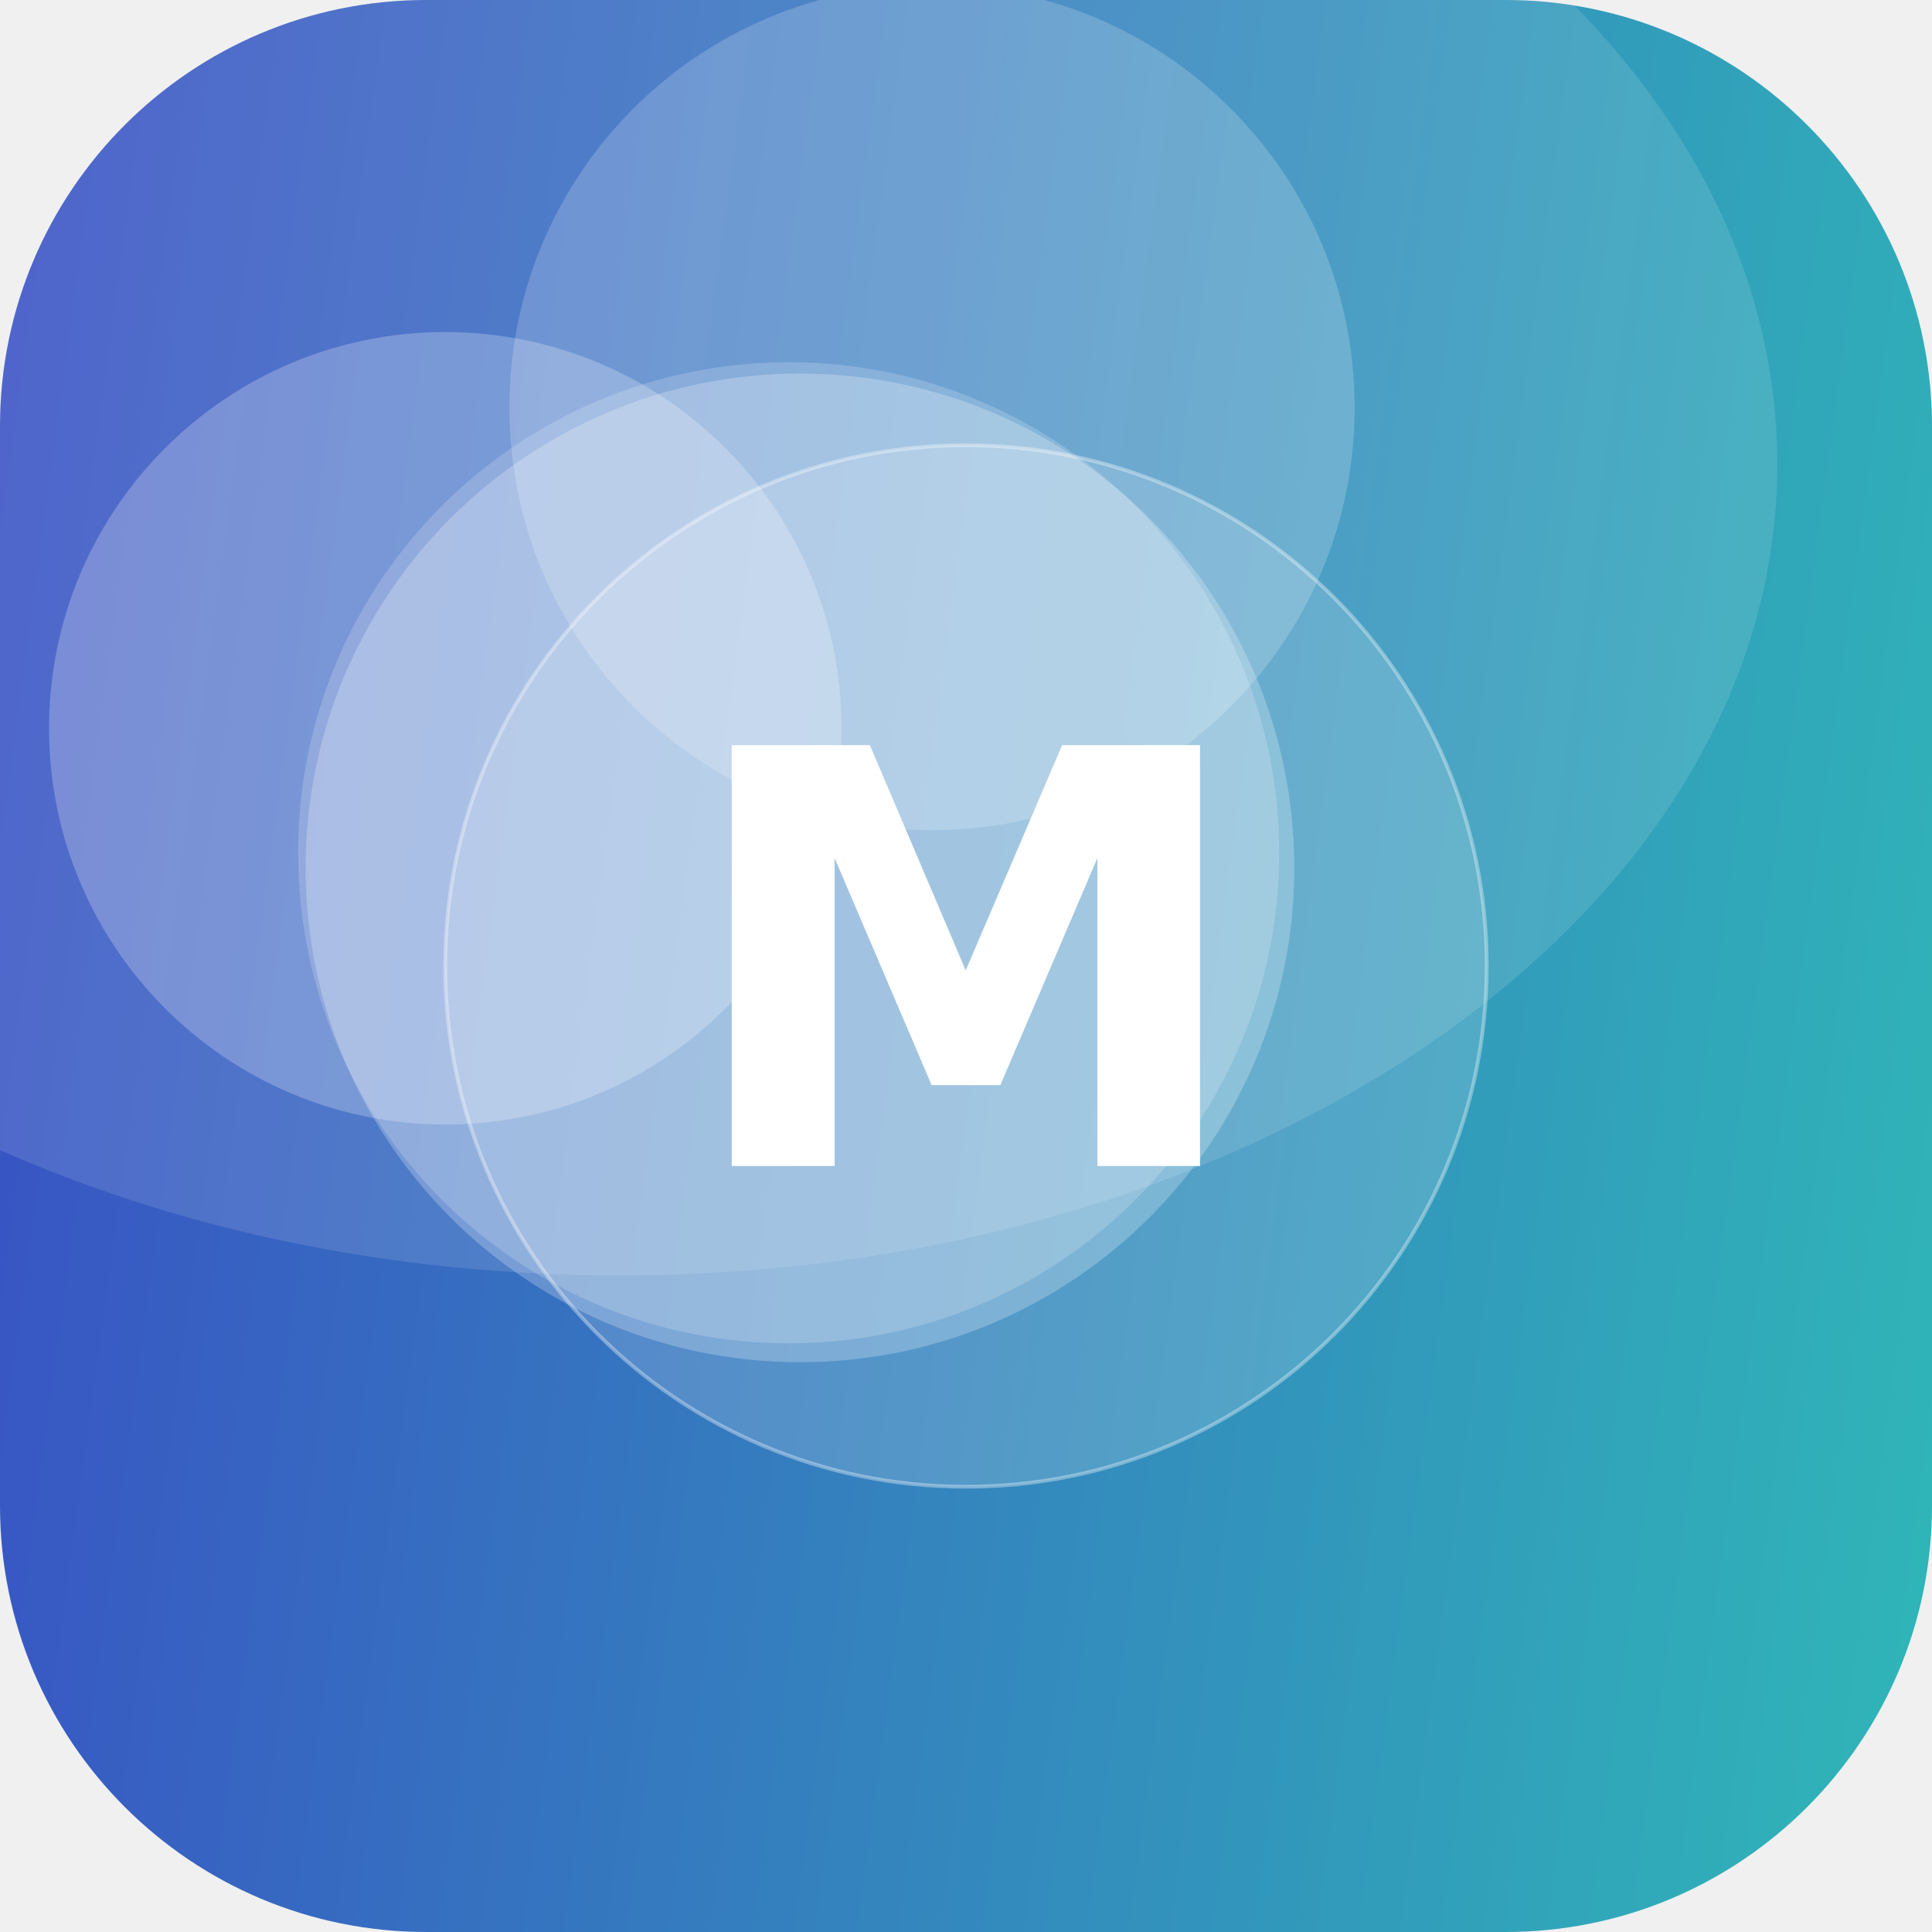
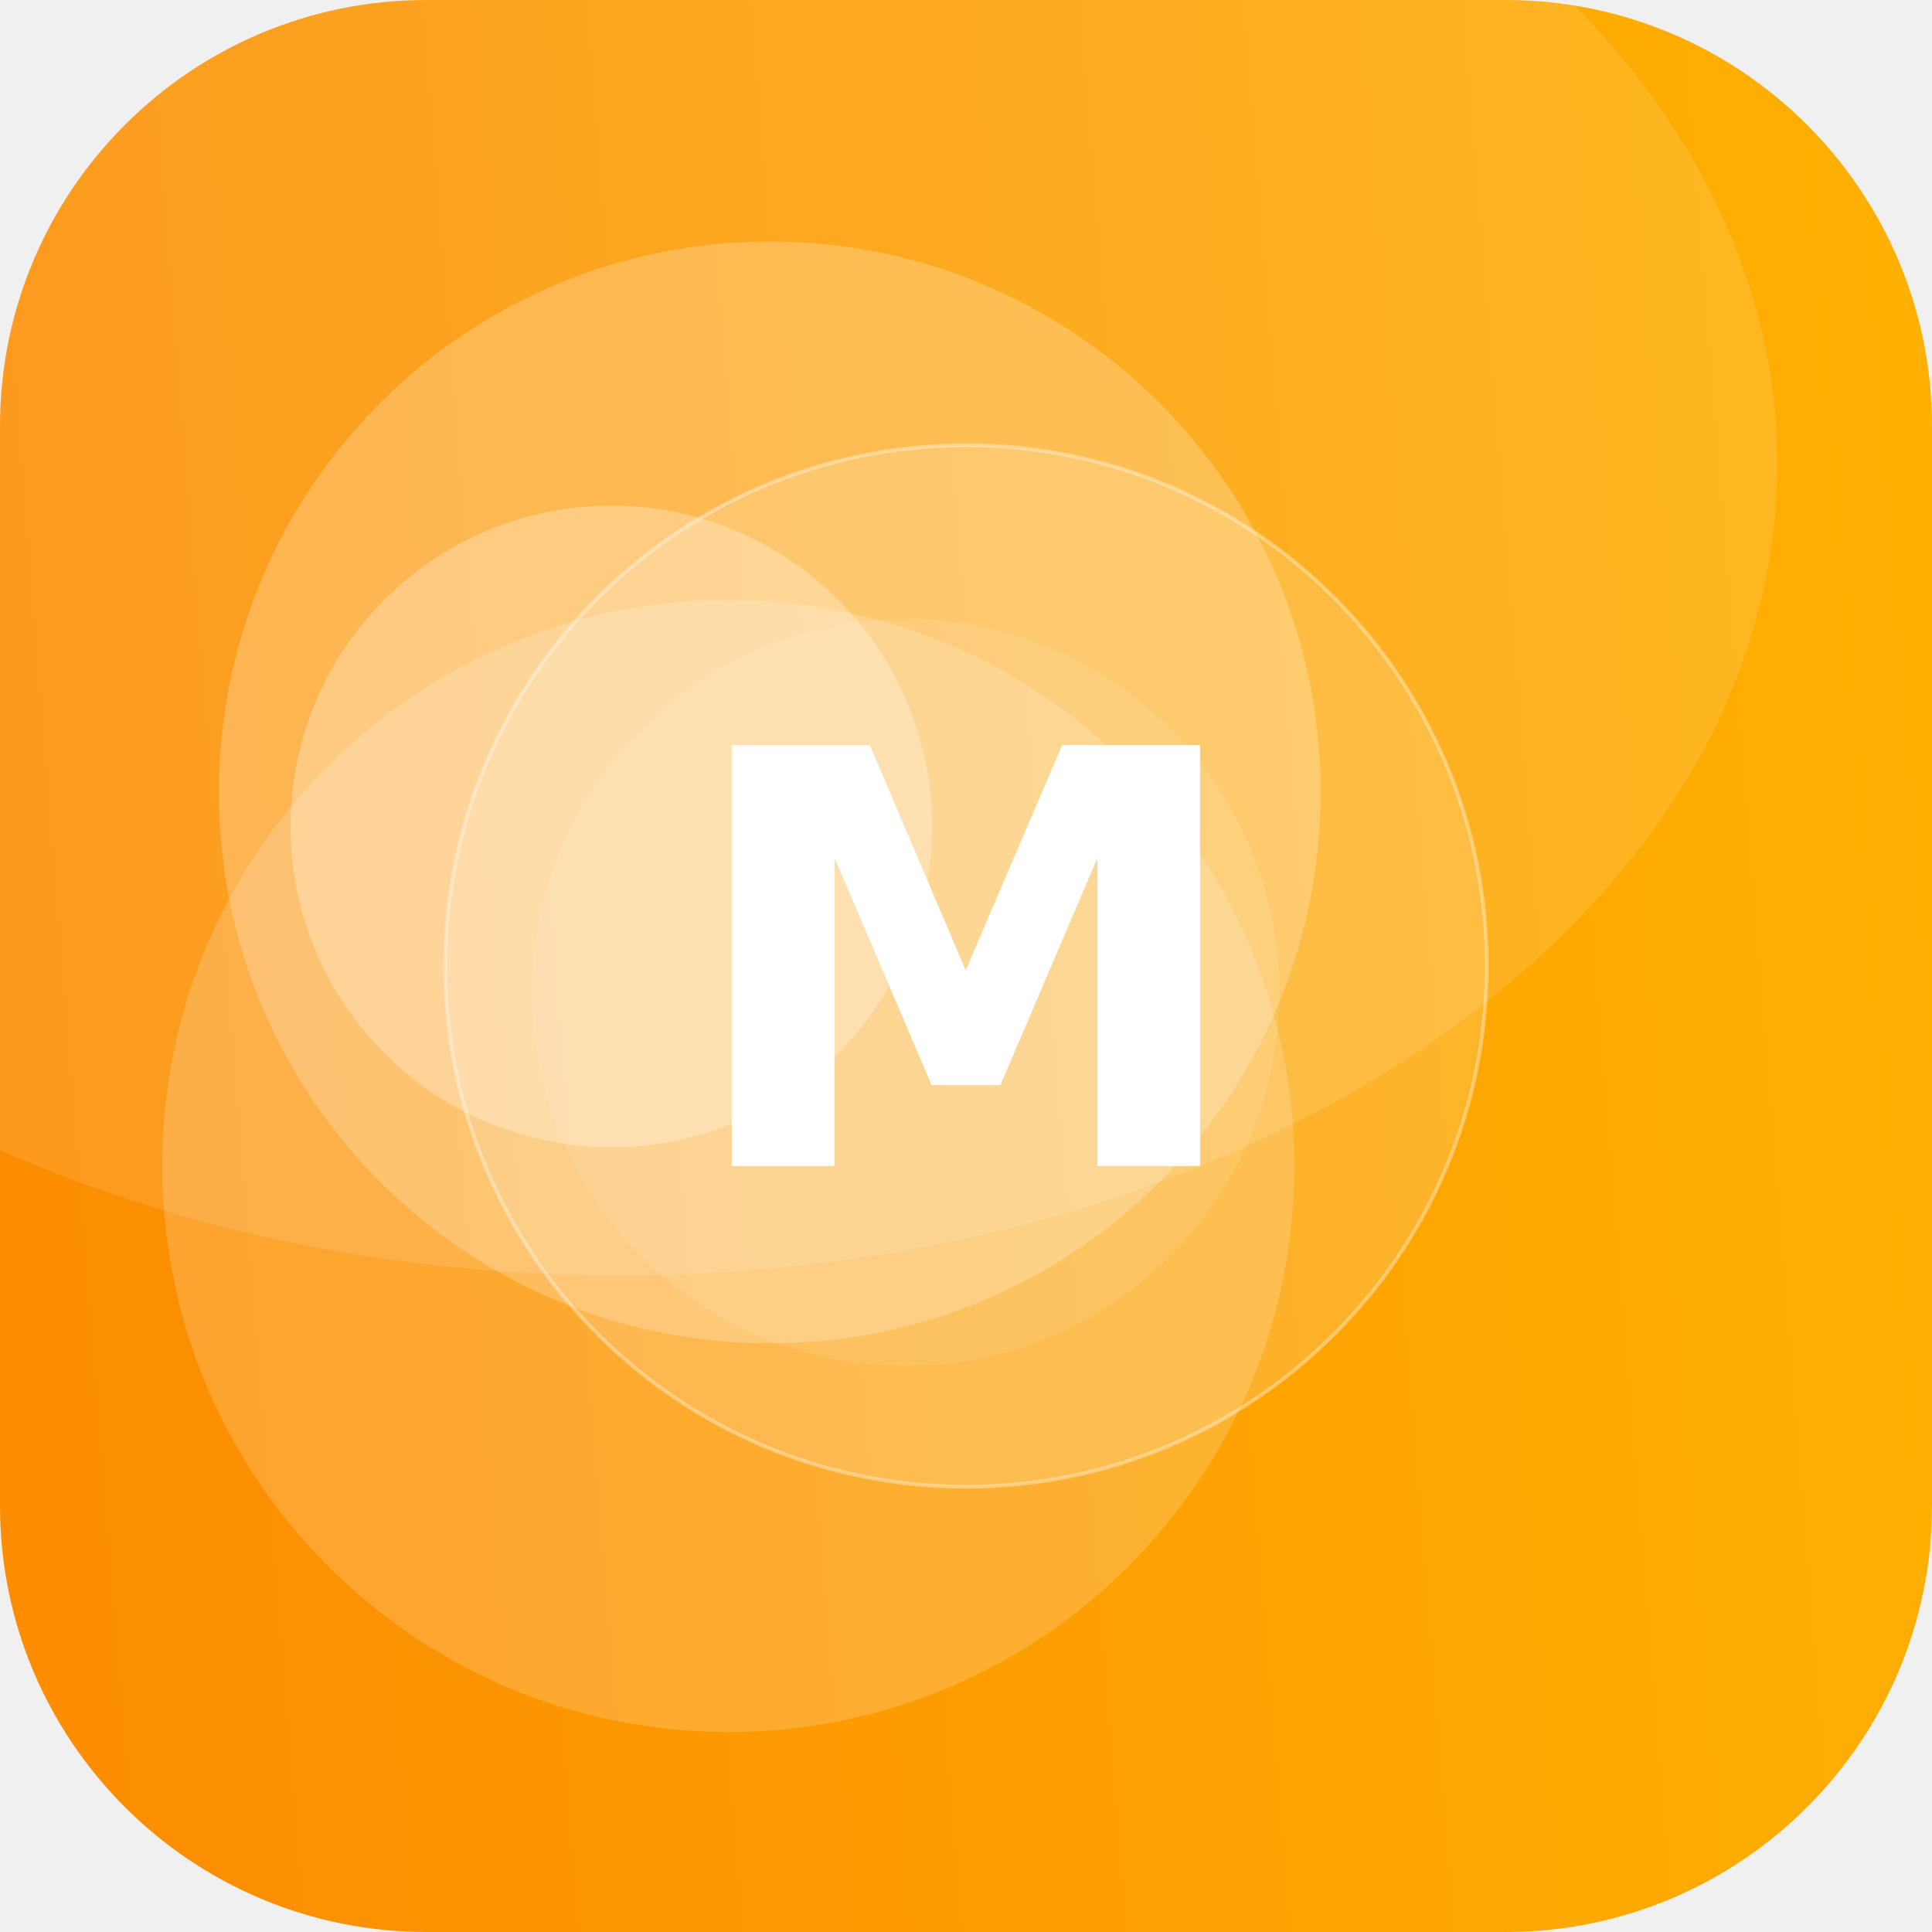
<svg xmlns="http://www.w3.org/2000/svg" width="512" height="512" viewBox="0 0 512 512">
  <defs>
-     <linearGradient id="g" x1="0" y1="0" x2="1" y2="1" gradientTransform="rotate(143 0.5 0.5)">
-       <stop offset="0" stop-color="#2EC4B6" />
-       <stop offset="1" stop-color="#3A41C6" />
+     <linearGradient id="g" x1="0" y1="0" x2="1" y2="1" gradientTransform="rotate(131 0.5 0.5)">
+       <stop offset="0" stop-color="#FFB703" />
+       <stop offset="1" stop-color="#FB8500" />
    </linearGradient>
    <clipPath id="c">
      <rect width="512" height="512" rx="113" />
    </clipPath>
  </defs>
  <g clip-path="url(#c)">
    <rect width="512" height="512" fill="url(#g)" />
-     <circle cx="209" cy="226" r="130" fill="#FFFFFF" fill-opacity="0.18" />
-     <circle cx="247" cy="108" r="112" fill="#FFFFFF" fill-opacity="0.19" />
-     <circle cx="212" cy="230" r="131" fill="#FFFFFF" fill-opacity="0.24" />
-     <circle cx="118" cy="193" r="105" fill="#FFFFFF" fill-opacity="0.24" />
+     <circle cx="204" cy="210" r="146" fill="#FFFFFF" fill-opacity="0.23" />
+     <circle cx="240" cy="263" r="99" fill="#FFFFFF" fill-opacity="0.10" />
+     <circle cx="193" cy="309" r="150" fill="#FFFFFF" fill-opacity="0.18" />
+     <circle cx="162" cy="219" r="85" fill="#FFFFFF" fill-opacity="0.27" />
    <ellipse cx="164" cy="123" rx="307" ry="215" fill="#FFFFFF" fill-opacity="0.12" />
    <circle cx="256" cy="256" r="138" fill="#FFFFFF" fill-opacity="0.16" stroke="#FFFFFF" stroke-opacity="0.35" />
    <text x="50%" y="50%" dy="53" text-anchor="middle" font-family="DejaVu Sans, Helvetica, Arial, sans-serif" font-weight="bold" font-size="153" fill="#FFFFFF">M</text>
  </g>
</svg>
